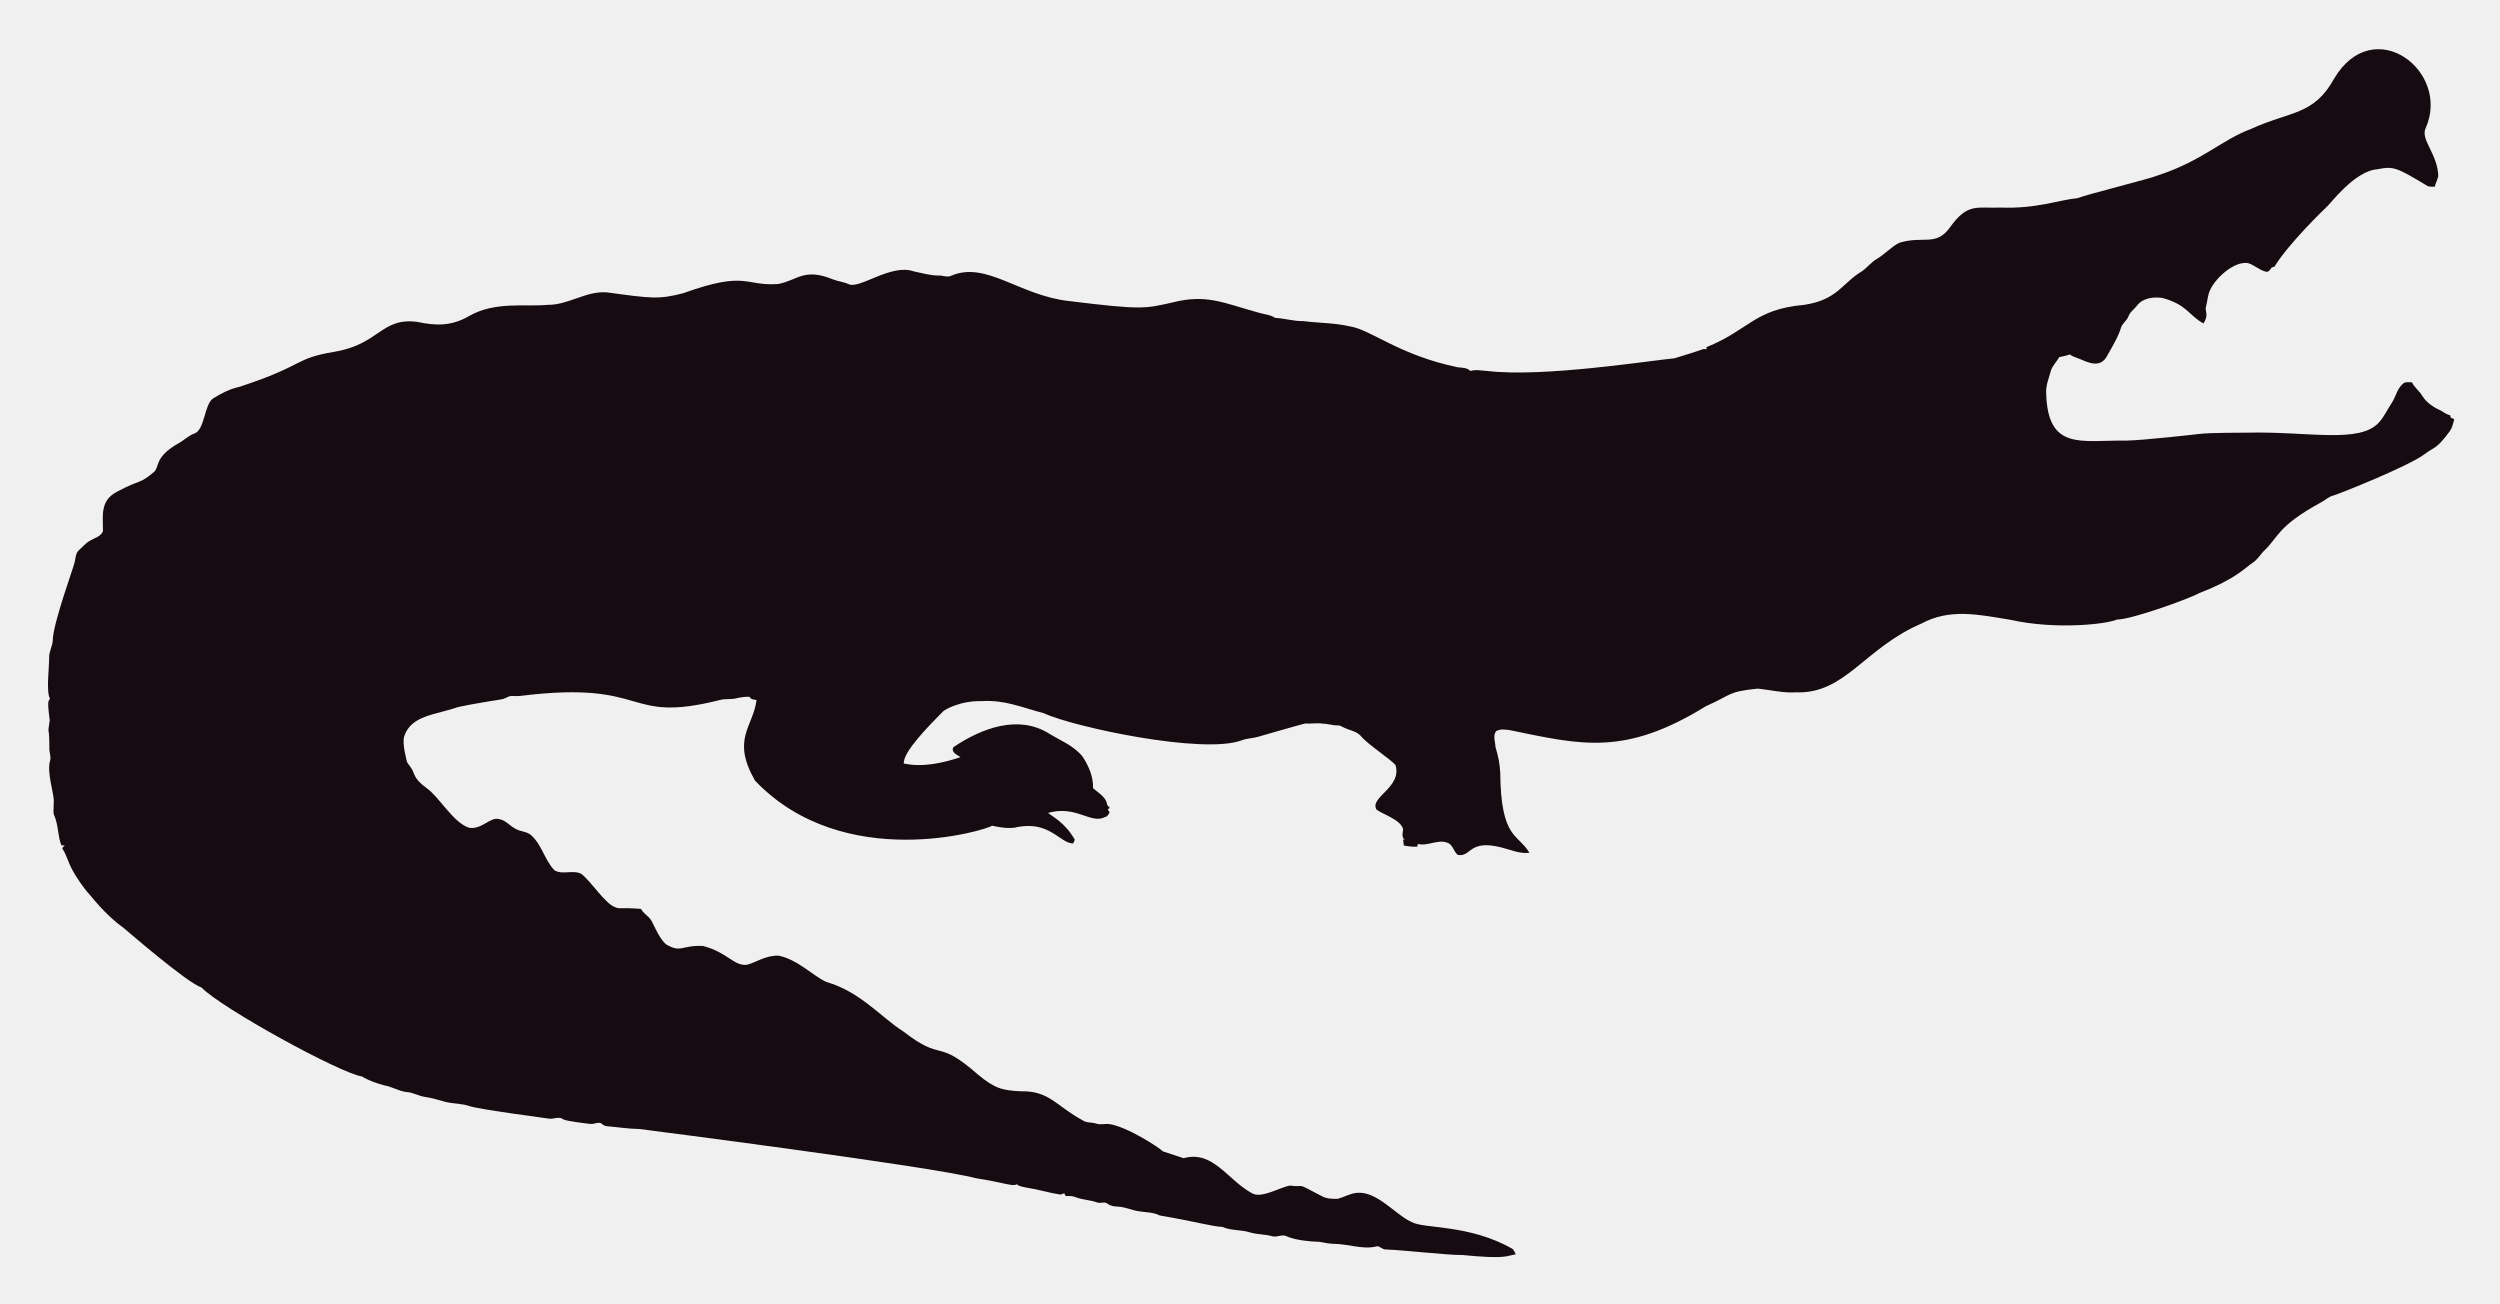
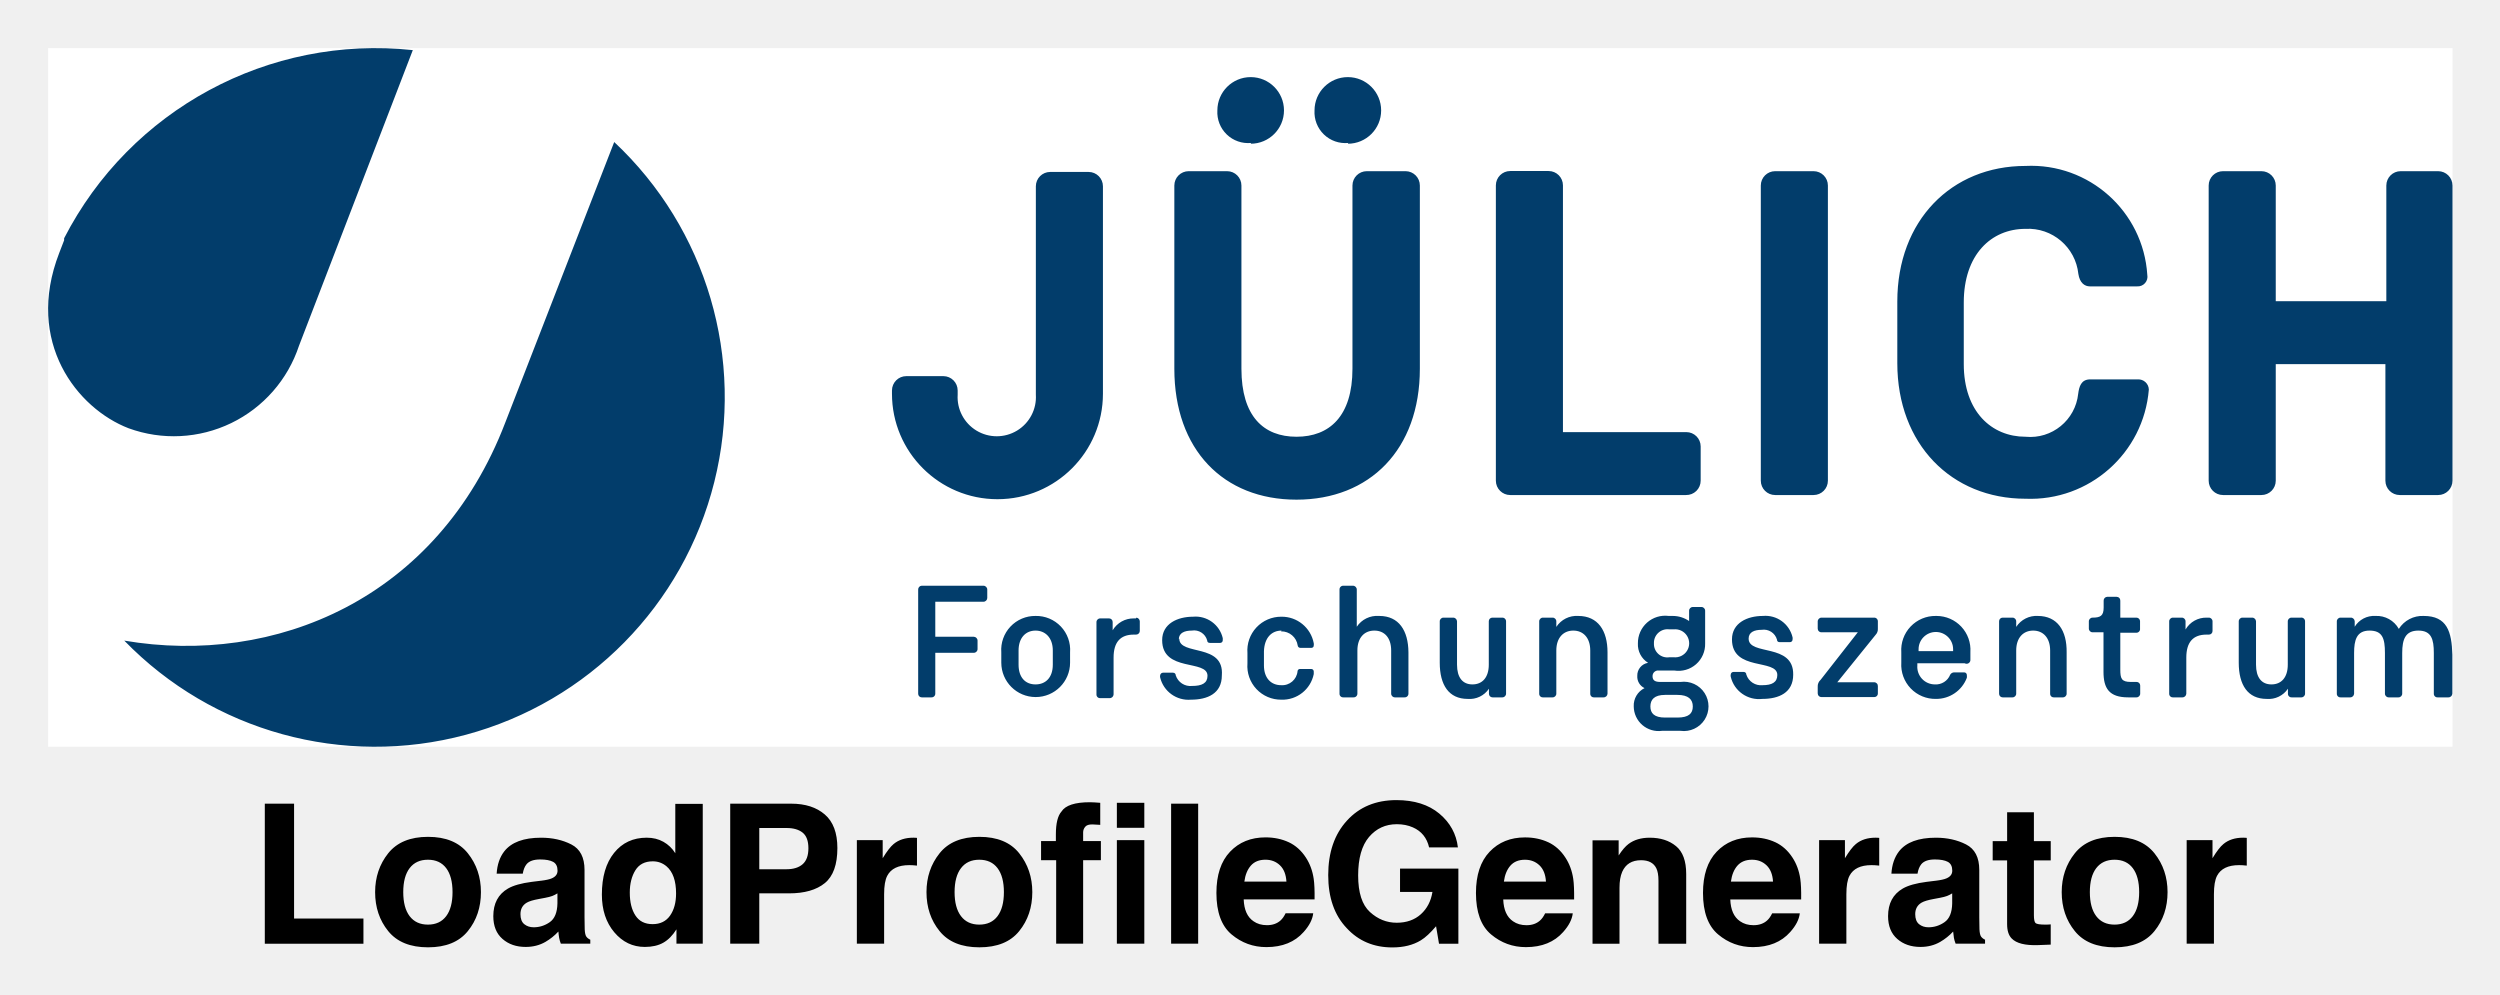
- <svg xmlns="http://www.w3.org/2000/svg" role="img" viewBox="-18.65 -23.65 2659.80 1387.30">
-   <path fill="#160B10" d="M2562.057 112.664c-5.93 12.226 13.089 27.649 13.408 51.328-.967 3.791-2.837 7.289-3.816 11.093-2.417-.267-4.923.089-7.226-.636-33.512-20.05-36.245-21.483-53.631-18.038-24.88 1.775-51.012 38.147-54.547 40.579-1 .685-40.963 39.485-54.967 62.993-1.056.331-2.086.661-3.078 1.005-1.45 2.188-3.295 5.317-6.386 4.363-6.755-1.794-12.047-7.022-18.687-9.083-14.172-2.325-33.569 14.577-40.185 28.126-2.76 5.432-2.862 11.614-4.401 17.415-2.078 5.918 3.558 9.203-2.964 18.611-15.758-8.651-16.89-19.671-43.645-27.108-9.541-1.323-21.002.025-27.146 8.345-2.9 3.956-7.454 6.64-8.994 11.487-1.705 4.223-5.788 6.857-7.569 10.978-3.219 10.775-9.274 20.417-14.705 30.186-7.484 15.043-21.458 7.113-29.639 3.893-3.549-1.501-7.378-2.404-10.482-4.745-3.613 1.31-7.378 2.124-11.131 2.799-2.9 5.19-7.62 9.362-9.184 15.252-1.972 7.442-5.139 14.807-4.771 22.656 1.426 62.435 37.744 50.23 84.657 50.985 18.427-.238 76.659-6.917 77.661-7.06 10.315-1.512 51.103-1.387 52.104-1.425 64.718-1.507 119.253 12.017 139.725-10.991 5.622-6.144 8.955-13.878 13.598-20.735 4.617-7.073 5.915-16.893 13.662-21.562 2.519-.687 5.19-.305 7.81-.242 2.481 5.406 7.582 8.854 10.609 13.891 4.503 7.467 12.047 12.632 19.921 16.041 3.269 1.794 6.144 4.389 9.999 4.936.166.852.369 1.705.598 2.57 1.259.611 2.519 1.208 3.854 1.819-1.196 4.325-2.073 8.854-4.681 12.606-14.981 20.134-15.737 16.079-26.561 24.297-16.513 12.73-90.704 42.38-97.937 44.421-4.63 1.259-8.078 4.719-12.199 6.907-47.689 26.034-44.914 36.755-61.276 51.99-3.969 4.096-6.856 9.273-11.754 12.403-6.886 4.248-16.845 16.908-56.76 32.26-10.994 6.222-73.381 28.559-87.544 28.177-12.182 5.289-66.295 10.873-113.113.394-34.047-5.52-64.247-12.539-95.05 3.905-61.045 26.219-81.054 75.205-133.67 73.195-13.739.903-27.159-2.684-40.745-3.943-32.756 3.396-26.951 6.432-54.687 18.547-86.536 53.421-132.198 41.426-208.888 25.607-4.859-.636-10.304-1.616-14.68 1.259-3.511 4.999-.687 11.232-.509 16.804 2.76 8.879 4.605 18.076 5.037 27.388.678 70.703 18.876 64.615 31.064 85.038-10.38 1.31-20.137-3.346-30.008-5.724-35.054-8.942-31.959 10.974-46.367 7.887-4.376-3.651-5.076-10.864-10.94-12.886-10.482-3.893-20.875 4.033-31.37 1.285-.165.725-.483 2.163-.649 2.875-4.834.432-9.592-.331-14.311-1.196-.153-2.201-.407-4.401-.751-6.551.7.127 2.112.382 2.824.509-5.368-1.387-2.926-7.48-2.862-11.411-2.581-10.171-21.93-15.743-28.266-20.735-7.896-13.101 27.192-23.356 20.29-47.143-4.808-6.385-29.888-22.164-37.17-31.395-4.783-5.063-12.047-5.813-18.013-8.815-1.972-.827-3.791-2.315-6.017-2.239-5.597.191-10.965-1.781-16.537-1.908-6.208-.878-12.441.318-18.661-.076-6.376 1.51-49.471 13.993-49.471 13.993-5.775 1.781-11.97 1.603-17.631 3.791-41.153 15.671-180.401-14.399-211.051-28.838-22.477-5.819-41.27-14.396-65.945-12.772-23.033-.496-39.521 9.215-41.101 11.08-14.156 14.382-42.805 43.009-41.597 55.297 9.881 2.049 27.067 4.244 60.297-6.755-3.6-2.633-10.164-4.859-7.683-10.52 30.91-20.96 69.478-34.528 101.385-14.896 12.454 7.683 26.879 13.128 36.241 24.907 6.449 9.897 11.461 21.384 11.08 33.43 5.483 5.19 14.184 9.464 14.96 17.771.954 1.132 1.883 2.239 2.9 3.371-.56.344-1.679 1.03-2.251 1.361.674 1.081 1.336 2.15 2.022 3.244-1.157 2.112-2.252 4.643-4.923 5.037-15.167 7.923-30.412-12.885-60.589-4.414 4.515 3.914 17.957 10.035 28.495 28.596-.623 1.285-1.221 2.582-1.781 3.893-14.581-.066-25.26-25.439-62.103-16.83-8.065 1.081-16.27-.28-24.119-2.048-5.689 4.616-157.704 51.097-252.241-47.919-25.462-44.516-2.105-56.742 1.616-85.776-2.646-.598-6.259-.445-7.429-3.447-4.834-.216-9.63.547-14.311 1.666-5.343 1.336-10.927.254-16.283 1.527-104.921 26.598-73.475-21.586-213.976-4.058-3.638.483-7.327-.471-10.927.267-2.722 1.043-5.203 2.786-8.129 3.244-1.005.139-35.568 5.632-46.749 8.332-23.248 8.245-49.669 8.494-57.027 31.013-2.544 7.127 2.495 25.23 2.659 26.23.509 2.748 2.964 4.529 4.274 6.907 5.125 7.002 1.576 10.814 17.186 22.287 13.483 9.569 27.903 36.42 44.764 41.877 13.652 2.389 22.508-11.842 32.107-9.146 7.022 1.107 11.334 7.276 17.415 10.317 5.356 3.193 12.365 2.633 17.033 7.162 11.029 10.189 14.018 26.078 24.284 36.878 8.765 5.47 19.972-.979 28.965 4.071 11.309 9.233 25.045 31.634 35.809 35.287 4.836 2.294 4.589-.02 27.477 1.832 2.226 4.796 7.327 7.085 10.253 11.347 2.611 3.387 8.633 20.294 16.715 26.574 16.075 9.185 15.426.491 38.875 1.488 26.056 6.667 32.977 21.713 46.774 19.997 8.688-1.942 19.833-10.206 33.646-9.68 20.419 4.043 37.013 21.857 50.896 27.986 36.199 10.4 58.502 37.92 82.062 52.817 43.011 33.213 34.403 6.396 79.034 45.566 18.208 15.125 26.246 17.04 45.986 17.936 30.318-.751 37.93 16.193 65.525 30.81 4.134 3.155 9.541 1.844 14.196 3.498 4.147 1.463 8.51.394 12.772.369 18.974 1.87 55.059 25.539 58.465 29.232 7.353 2.353 14.667 4.91 22.02 7.276 31.527-8.837 46.862 23.524 72.916 37.323 9.817 6.052 31.604-7.299 40.338-8.179 17.829 2.357 3.781-4.531 33.392 11.016 5.241 3.066 11.589 3.218 17.504 3.028 6.869-1.921 13.204-5.852 20.48-6.348 21.245-1.942 41.314 23.767 57.816 30.975 12.756 7.578 60.29 2.089 106.638 28.189 2.366 1.298 3.155 4.007 4.3 6.284-10.435 1.423-8.676 5.392-56.964.7-16.115.199-61.486-5.252-82.52-5.953-2.824-.572-4.91-3.04-7.772-3.397-15.269 4.072-27.792-2.198-48.492-2.671-5.546-.102-10.825-2.201-16.359-2.162-2.762-.015-21.848-1.008-32.323-6.004-4.758-1.972-9.668 1.654-14.476.293-7.747-2.315-16.003-1.781-23.737-4.121-9.541-3.104-20.277-1.692-29.41-5.865-12.12-.691-23.98-4.714-66.899-12.25-6.984-3.625-14.985-3.091-22.516-4.49-7.416-1.145-14.324-4.643-21.892-4.821-3.727-.204-7.632-.649-10.698-2.939-3.206-2.951-7.645-.127-11.334-1.539-7.531-2.798-15.774-2.646-23.203-5.712-3.282-1.298-6.844-1.17-10.278-1.081-.394-.763-1.183-2.264-1.577-3.015-1.285.636-2.608 1.119-3.982 1.45-12.263-1.87-24.131-5.674-36.394-7.467-3.46-.903-7.404-1.005-10.113-3.6-3.831 2.97-12.398-1.54-43.747-6.411-46.335-12.483-357.594-52.295-357.594-52.295-11.716-.14-23.317-2.023-34.982-3.015-2.442-.127-4.211-1.844-6.068-3.18-3.753-1.387-7.467 1.336-11.271.789-2.02-.195-26.027-2.946-28.838-4.923-4.592-3.587-10.278.216-15.367-.738-2.203-.387-74.203-9.818-84.135-13.242-8.243-2.989-17.224-2.379-25.658-4.529-7.162-1.895-14.209-4.274-21.574-5.254-6.92-.878-13.001-4.923-20.035-5.266-8.319-.878-15.443-5.826-23.648-7.073-8.256-2.252-16.448-5.037-23.775-9.49-23.552-3.584-149.518-72.739-170.649-94.63-16.013-5.37-81.914-62.745-82.914-63.439-21.039-15.096-34.147-33.758-38.964-38.595-21.778-27.726-18.854-34.892-26.396-46.215.916-1.018 1.832-2.01 2.748-3.015-1.145.038-2.29.076-3.435.14-3.651-8.676-3.18-18.28-6.042-27.172-2.062-7.913-2.975-1.701-2.175-19.526.634-7.664-7.675-30.697-3.931-43.518 1.348-4.16-.814-8.281-.751-12.454.068-28.882-2.418-11.02.394-30.657-3.041-22.85-1.09-20.042.305-22.719-4.294-7.378-.844-32.606-.89-44.586-.025-6.246 3.714-11.741 3.867-17.962 0-16.859 22.775-79.378 23.076-82.113 1.056-4.198 1.043-9.032 3.778-12.568 4.338-3.74 7.874-8.485 13.052-11.169 4.745-2.913 11.411-4.172 13.471-10.088.043-16.362-3.503-32.575 15.532-42.157 25.219-13.344 23.115-7.424 38.34-20.379 6.931-5.754.059-15.764 26.434-30.772 5.915-3.129 10.622-8.281 17.046-10.507 11.015-3.661 10.497-31.892 20.099-37.437 8.612-5.33 17.796-10.113 27.795-12.148 71.433-23.584 56.818-29.805 100.939-37.31 48.019-7.907 49.805-36.895 88.244-31.777 19.858 4.163 35.994 4.605 54.61-5.953 27.665-16.35 60.97-9.859 83.919-12.212 22.172.42 41.279-15.29 63.693-13.191 46.138 6.272 54.878 7.691 80.993.738 67.442-24.31 65.094-7.128 100.634-9.706 20.946-3.875 27.233-17.596 58.388-4.91 5.368 2.188 11.283 2.595 16.575 5.025 11.553 5.818 45.215-22.204 69.43-13.535 8.676 1.717 17.262 4.401 26.205 4.401 4.49-.216 9.083 2.252 13.446.293 37.015-16.156 72.304 20.872 125.096 26.815 80.305 9.923 81.3 7.845 110.289 1.603 36.266-9.336 54.189.413 92.111 10.902 5.775 1.717 12.11 1.984 17.237 5.47 10.075.458 19.844 3.638 29.983 3.396 16.588 2.163 33.506 1.819 49.853 5.686 21.982 3.418 52.115 30.498 114.347 43.441 4.681.572 9.999.28 13.586 3.956 5.864-1.844 12.047-.267 18.038-.025 59.148 7.176 174.934-11.359 199.106-13.471 9.82-3.218 19.819-5.966 29.576-9.452 1.488-.674 3.155-.356 4.758-.229-.115-.522-.356-1.577-.483-2.099 45.944-18.548 50.589-40.213 103.827-45.057 35.891-5.17 40.645-23.282 61.836-35.809 5.712-3.969 9.897-9.808 16.028-13.281 8.408-4.872 14.82-12.555 23.559-16.931 25.605-7.944 38.867 4.305 53.847-16.257 19.089-26.933 29.276-20.168 53.605-21.256 38.819 1.522 63.061-8.345 81.948-9.935 11.484-4.495 77.877-20.69 87.061-24.742 45.297-14.857 67.746-37.884 97.505-48.848 42.187-19.404 67.008-14.225 88.74-53.694 41.891-70.568 124.443-7.946 97.366 52.7z" />
+ <svg xmlns="http://www.w3.org/2000/svg" role="img" viewBox="-3.12 -3.12 162.11 64.48">
+   <path fill="#fff" d="M0 0h155.91v45.301H0z" />
+   <path fill="#023d6b" d="M94.289 36.93h-.64a.23.23 0 0 0-.23.24v2.81c0 .83-.42 1.28-1.06 1.28-.64 0-1-.45-1-1.28v-2.81a.25.25 0 0 0-.25-.24h-.63a.24.24 0 0 0-.24.24v2.68c0 1.45.59 2.35 1.81 2.35a1.51 1.51 0 0 0 1.38-.66v.32a.23.23 0 0 0 .23.24h.64a.24.24 0 0 0 .24-.24v-4.69a.24.24 0 0 0-.25-.24zm-8-.11a1.58 1.58 0 0 0-1.43.7v-2.41a.25.25 0 0 0-.25-.25h-.63a.24.24 0 0 0-.24.25v6.75a.23.23 0 0 0 .24.24h.67a.24.24 0 0 0 .25-.24v-2.8c0-.83.45-1.29 1.1-1.29.65 0 1.09.46 1.09 1.29v2.8a.24.24 0 0 0 .24.24h.63a.24.24 0 0 0 .25-.24v-2.68c-.01-1.41-.62-2.36-1.89-2.36zm1.71-28.84h-2.49a.93.93 0 0 0-.93.93v11.88c0 3.09-1.5 4.41-3.63 4.41s-3.57-1.32-3.57-4.41v-11.88a.93.93 0 0 0-.93-.93h-2.49a.93.93 0 0 0-.93.93v11.88c0 5.25 3.18 8.49 7.92 8.49s8-3.24 8-8.49v-11.88a.93.93 0 0 0-.92-.93zm-17.46 29h-.13a1.57 1.57 0 0 0-1.38.77v-.53a.23.23 0 0 0-.23-.24h-.58a.24.24 0 0 0-.24.24v4.69a.23.23 0 0 0 .24.24h.62a.25.25 0 0 0 .25-.24v-2.39c0-1 .44-1.49 1.31-1.49h.14a.24.24 0 0 0 .25-.23V37.17a.25.25 0 0 0-.22-.24zm9.41.84a1.07 1.07 0 0 1 1.08.92.17.17 0 0 0 .17.15h.72a.15.15 0 0 0 .15-.17.32.32 0 0 0 0-.13 2.11 2.11 0 0 0-2.1-1.72 2.19 2.19 0 0 0-2.2 2.36v.67a2.18 2.18 0 0 0 2.2 2.35 2.07 2.07 0 0 0 2.1-1.66 1.28 1.28 0 0 0 0-.17.16.16 0 0 0-.17-.16H81.179a.15.15 0 0 0-.16.14 1 1 0 0 1-1.07.91c-.64 0-1.11-.45-1.11-1.28v-.92c.03-.88.5-1.34 1.14-1.34zm-6.63.52c0-.43.39-.57.84-.57a.88.88 0 0 1 1 .64c0 .11.07.16.19.16h.65a.17.17 0 0 0 .17-.18.44.44 0 0 0 0-.13 1.81 1.81 0 0 0-1.93-1.39c-1 0-2 .45-2 1.52 0 2.1 2.94 1.23 2.94 2.31 0 .48-.36.66-1 .66a1 1 0 0 1-1.06-.69c0-.1-.07-.17-.18-.17h-.64a.19.19 0 0 0-.19.17.31.31 0 0 0 0 .14 1.89 1.89 0 0 0 2 1.44c1.07 0 2-.4 2-1.57.17-2.12-2.76-1.26-2.76-2.39zm4.66-32.14a2.16 2.16 0 1 0-2.16-2.16 2 2 0 0 0 2.19 2.11zm6.3 0a2.16 2.16 0 1 0-2.16-2.16 2 2 0 0 0 2.19 2.11zm-15.88 2.76a.93.93 0 0 0-.93-.93h-2.49a.93.93 0 0 0-.93.93v13.51a2.54 2.54 0 1 1-5.07 0v-.27a.93.93 0 0 0-.93-.93h-2.4a.93.93 0 0 0-.93.93v.21a6.84 6.84 0 1 0 13.68 0zm-52.131 10.34l7.38-19.17a22.7 22.7 0 0 0-22.61 12.2.5.5 0 0 1 0 .13l-.32.83c-2.24 5.79 1.18 10.08 4.5 11.36a8.55 8.55 0 0 0 11.05-5.35zm47.76 17.52a2.2 2.2 0 0 0-2.22 2.36v.67a2.23 2.23 0 1 0 4.46 0v-.67a2.2 2.2 0 0 0-2.24-2.36zm1.12 3.16c0 .83-.46 1.28-1.12 1.28s-1.1-.45-1.1-1.28V39.06c0-.83.47-1.29 1.1-1.29s1.12.46 1.12 1.29zm-35.5-15.71c-4.4 11.5-15 15.81-24.71 14.15a22.67 22.67 0 1 0 31.77-32.33zm31 10.59h-4a.24.24 0 0 0-.23.25v6.75a.23.23 0 0 0 .23.24h.63a.24.24 0 0 0 .25-.24v-2.65h2.5a.24.24 0 0 0 .24-.24v-.55a.25.25 0 0 0-.24-.25h-2.5v-2.27h3.12a.25.25 0 0 0 .25-.24v-.55a.25.25 0 0 0-.25-.25zm85.451 2.07h-.63a.24.24 0 0 0-.24.24v2.81c0 .83-.42 1.28-1.06 1.28-.64 0-1-.45-1-1.28v-2.81a.25.25 0 0 0-.25-.24h-.63a.24.24 0 0 0-.24.24v2.68c0 1.45.59 2.35 1.81 2.35a1.51 1.51 0 0 0 1.38-.66v.32a.23.23 0 0 0 .24.24h.63a.24.24 0 0 0 .24-.24v-4.69a.24.24 0 0 0-.28-.24zm-10.59-15.45h-3.09c-.6 0-.72.48-.78.93a3.13 3.13 0 0 1-3.42 2.79c-2.19 0-4-1.62-4-4.71v-4c0-3.09 1.77-4.77 4-4.77a3.27 3.27 0 0 1 3.43 2.92c.09.6.42.81.75.81h3.06a.63.63 0 0 0 .66-.75 7.55 7.55 0 0 0-7.9-7.06c-4.8 0-8.31 3.54-8.31 8.79v4c0 5.25 3.51 8.79 8.31 8.79a7.71 7.71 0 0 0 8-7.08.68.68 0 0 0-.71-.66zm4.6 15.45h-.14a1.54 1.54 0 0 0-1.37.77v-.53a.24.24 0 0 0-.24-.24h-.58a.24.24 0 0 0-.24.24v4.69a.23.23 0 0 0 .24.24h.62a.25.25 0 0 0 .25-.24v-2.34c0-1 .44-1.49 1.31-1.49h.15a.23.23 0 0 0 .24-.23v-.63a.24.24 0 0 0-.24-.24zm-4.69 0h-1.05v-1.1a.24.24 0 0 0-.24-.25h-.61a.24.24 0 0 0-.23.25v.45c0 .53-.21.65-.72.65a.24.24 0 0 0-.24.24v.47a.24.24 0 0 0 .24.24h.71v2.56c0 1.07.36 1.66 1.6 1.66h.54a.24.24 0 0 0 .24-.24v-.53a.23.23 0 0 0-.24-.23h-.36c-.62 0-.69-.22-.69-.81v-2.38h1.05a.24.24 0 0 0 .23-.27v-.5a.24.24 0 0 0-.23-.21zm18.62-.11a1.81 1.81 0 0 0-1.61.84 1.64 1.64 0 0 0-1.52-.84 1.47 1.47 0 0 0-1.34.7v-.35a.25.25 0 0 0-.25-.24h-.67a.24.24 0 0 0-.24.24v4.69a.23.23 0 0 0 .24.24h.63a.25.25 0 0 0 .25-.24v-2.64c0-.83.16-1.45 1-1.45s1 .51 1 1.45v2.64a.24.24 0 0 0 .24.24h.64a.24.24 0 0 0 .24-.24v-2.64c0-.89.21-1.45 1.05-1.45s1 .56 1 1.45v2.64a.23.23 0 0 0 .24.24h.71a.25.25 0 0 0 .25-.24v-2.53c-.04-1.49-.34-2.51-1.86-2.51zm-25 0a1.57 1.57 0 0 0-1.42.71v-.36a.24.24 0 0 0-.24-.24h-.64a.23.23 0 0 0-.23.24v4.69a.23.23 0 0 0 .23.24h.64a.24.24 0 0 0 .24-.24v-2.8c0-.83.46-1.29 1.1-1.29.64 0 1.1.46 1.1 1.29v2.8a.23.23 0 0 0 .24.24h.59a.24.24 0 0 0 .24-.24v-2.68c.02-1.41-.6-2.36-1.87-2.36zm26-28.84h-2.49a.93.93 0 0 0-.93.93v7.5h-7.17v-7.5a.93.93 0 0 0-.93-.93h-2.49a.93.93 0 0 0-.93.93v19.14a.93.93 0 0 0 .93.93h2.49a.93.93 0 0 0 .93-.93v-7.56h7.11v7.56a.93.93 0 0 0 .93.93h2.49a.93.93 0 0 0 .93-.93v-19.14a.93.93 0 0 0-.93-.93zm-55.821 28.84a1.57 1.57 0 0 0-1.42.71v-.36a.24.24 0 0 0-.24-.24h-.63a.24.24 0 0 0-.24.24v4.69a.23.23 0 0 0 .24.24h.63a.24.24 0 0 0 .24-.24v-2.8c0-.83.46-1.29 1.1-1.29.64 0 1.1.46 1.1 1.29v2.8a.23.23 0 0 0 .24.24h.63a.25.25 0 0 0 .25-.24v-2.68c0-1.41-.62-2.36-1.9-2.36zm6.66 4.28h-1.34c-.35 0-.5-.11-.5-.37a.36.36 0 0 1 .41-.37h1a1.73 1.73 0 0 0 2-1.76v-2.12a.24.24 0 0 0-.24-.24h-.56a.24.24 0 0 0-.24.24v.67a1.87 1.87 0 0 0-1.06-.33h-.26a1.77 1.77 0 0 0-2 1.78 1.4 1.4 0 0 0 .66 1.26.83.83 0 0 0-.7.85.82.82 0 0 0 .47.79 1.26 1.26 0 0 0-.7 1.19 1.61 1.61 0 0 0 1.83 1.58h1.2a1.6 1.6 0 1 0 0-3.17zm-.75-3.41h.28a.91.91 0 1 1 0 1.81h-.28a.87.87 0 0 1-1-.9.88.88 0 0 1 1-.91zm.54 5.72h-.82c-.7 0-.95-.28-.95-.72 0-.44.25-.75.95-.75h.8c.71 0 1 .29 1 .75 0 .46-.27.72-1 .72zm4.6-5.12c0-.43.39-.57.84-.57a.89.89 0 0 1 1 .64c0 .11.07.16.18.16h.66a.17.17 0 0 0 .17-.18.44.44 0 0 0 0-.13 1.81 1.81 0 0 0-1.93-1.39c-1 0-2 .45-2 1.52 0 2.1 2.94 1.23 2.94 2.31 0 .48-.36.66-.95.66a1 1 0 0 1-1.06-.69c0-.1-.07-.17-.18-.17h-.65a.18.18 0 0 0-.18.17.31.31 0 0 0 0 .14 1.88 1.88 0 0 0 2.05 1.44c1.07 0 2-.4 2-1.57.04-2.07-2.89-1.21-2.89-2.34zm-3.11-10.24v-2.22a.93.93 0 0 0-.93-.93h-8v-16a.93.93 0 0 0-.93-.93h-2.49a.93.93 0 0 0-.93.93v19.15a.93.93 0 0 0 .93.93h11.4a.93.93 0 0 0 .95-.93zm8.25 0v-19.14a.93.93 0 0 0-.93-.93h-2.49a.93.93 0 0 0-.93.93v19.14a.93.93 0 0 0 .93.93h2.49a.93.93 0 0 0 .93-.93zm3 8.88h-3.41a.25.25 0 0 0-.25.24v.47a.24.24 0 0 0 .25.24h2.35l-2.41 3.08a.56.56 0 0 0-.19.46v.42a.24.24 0 0 0 .25.24h3.41a.23.23 0 0 0 .24-.24v-.47a.24.24 0 0 0-.24-.25h-2.39l2.48-3.07a.53.53 0 0 0 .15-.41v-.5a.24.24 0 0 0-.2-.21zm4-.11a2.21 2.21 0 0 0-2.24 2.36v.67a2.21 2.21 0 0 0 2.25 2.35 2.12 2.12 0 0 0 2-1.37.64.64 0 0 0 0-.17.17.17 0 0 0-.17-.18h-.67a.3.3 0 0 0-.24.15 1 1 0 0 1-1 .63 1.14 1.14 0 0 1-1.13-1.23v-.14h3.07a.25.25 0 0 0 .37-.25v-.48a2.2 2.2 0 0 0-2.19-2.34zm1.12 2.28h-2.24v-.12a1.12 1.12 0 1 1 2.24 0z" />
+   <path d="M14.051 48.994v9.08h6.396v-1.631h-4.498v-7.449zm11.761 7.294c-.275.364-.669.548-1.183.548-.513 0-.909-.184-1.186-.548-.277-.366-.415-.885-.415-1.559 0-.673.138-1.192.415-1.556.277-.363.673-.545 1.186-.545s.908.182 1.183.545c.275.364.412.883.412 1.556 0 .675-.137 1.193-.412 1.559zm1.404.969c.568-.699.85-1.542.85-2.528 0-.969-.282-1.808-.85-2.52-.566-.71-1.426-1.065-2.581-1.065-1.153 0-2.013.356-2.581 1.065-.566.711-.85 1.551-.85 2.52 0 .986.284 1.829.85 2.528.568.701 1.428 1.051 2.581 1.051 1.155 0 2.015-.35 2.581-1.051zm-2.581-6.077zm8.391 3.629v.654c-.012.587-.179.992-.496 1.213-.319.223-.668.333-1.044.333-.238 0-.442-.067-.608-.2s-.249-.35-.249-.65c0-.336.135-.585.407-.746.159-.095.426-.173.795-.24l.394-.074c.196-.037.352-.077.464-.119.112-.044.224-.1.336-.17zm-1.067-.82l-.598.074c-.676.088-1.19.231-1.54.433-.636.37-.953.967-.953 1.792 0 .636.198 1.128.594 1.475.396.347.897.52 1.505.52.477 0 .904-.109 1.283-.328.315-.184.594-.408.838-.671.012.152.028.287.049.407.021.119.058.247.11.382h1.91v-.259c-.116-.053-.202-.121-.259-.203-.056-.081-.091-.237-.103-.468-.009-.303-.012-.562-.012-.776v-3.079c0-.81-.286-1.36-.857-1.652-.571-.291-1.225-.436-1.959-.436-1.13 0-1.926.294-2.39.887-.293.378-.456.86-.492 1.447h1.693c.042-.259.124-.464.247-.615.172-.207.466-.308.881-.308.37 0 .65.053.841.156.191.105.286.296.286.571 0 .226-.124.391-.375.498-.14.063-.371.114-.697.154zm.093-2.809zm7.848.287c-.315-.179-.678-.268-1.085-.268-.883 0-1.587.328-2.115.985-.529.657-.792 1.559-.792 2.705 0 .994.268 1.807.804 2.443.536.634 1.195.951 1.98.951.477 0 .874-.091 1.195-.272.321-.18.606-.47.857-.869v.93h1.705v-9.068h-1.78v3.203c-.196-.315-.454-.562-.769-.741zm.431 4.784c-.259.368-.636.554-1.134.554-.496 0-.867-.186-1.111-.557-.245-.371-.368-.867-.368-1.488 0-.575.121-1.057.361-1.446.24-.387.617-.582 1.13-.582.336 0 .633.107.888.321.414.352.622.941.622 1.761 0 .589-.13 1.067-.389 1.437zm8.596-5.379c.249.202.373.538.373 1.011 0 .471-.124.817-.373 1.036-.249.217-.596.326-1.044.326H46.115v-2.674h1.768c.449 0 .795.102 1.044.301zm1.439 3.271c.541-.443.813-1.2.813-2.273 0-.981-.272-1.707-.813-2.174-.541-.468-1.269-.703-2.18-.703h-3.956v9.08h1.885v-3.264h1.929c1.006 0 1.78-.223 2.322-.666zm5.824-2.942c-.023-.002-.051-.002-.082-.002-.526 0-.953.137-1.283.412-.2.165-.436.471-.708.918v-1.17h-1.675v6.714h1.768v-3.208c0-.54.067-.937.203-1.197.242-.459.717-.689 1.423-.689.053 0 .123.002.209.005.088.005.186.012.296.025v-1.798c-.077-.005-.128-.007-.151-.011zm5.374 5.087c-.275.364-.669.548-1.183.548-.513 0-.908-.184-1.185-.548-.279-.366-.417-.885-.417-1.559 0-.673.138-1.192.417-1.556.277-.363.671-.545 1.184-.545s.908.182 1.183.545c.275.364.414.883.414 1.556 0 .675-.138 1.193-.414 1.559zm1.405.969c.566-.699.85-1.542.85-2.528 0-.969-.284-1.808-.85-2.52-.566-.71-1.426-1.065-2.581-1.065s-2.015.356-2.581 1.065c-.568.711-.85 1.551-.85 2.52 0 .986.282 1.829.85 2.528.566.701 1.426 1.051 2.581 1.051s2.015-.35 2.581-1.051zm-2.581-6.077zm7.466-2.269c-.091-.007-.191-.011-.301-.011-.974 0-1.587.202-1.843.605-.242.272-.363.766-.363 1.484v.431h-.96v1.239h.979v5.414h1.749v-5.414h1.151v-1.239h-1.151v-.566c0-.131.044-.252.133-.361.088-.109.247-.159.48-.154.231.007.398.016.496.028v-1.43c-.156-.012-.28-.021-.37-.026zm3.228 1.647v-1.621h-1.78V50.559zm-1.78.801v6.714h1.78v-6.714zm5.272 6.714v-9.08h-1.754v9.08zm3.417-5.064c.224-.254.538-.382.946-.382.373 0 .687.121.939.361.252.24.393.592.421 1.057h-2.728c.058-.436.198-.78.422-1.036zm2.455-1.516c-.449-.209-.951-.314-1.509-.314-.941 0-1.707.31-2.295.93-.589.62-.885 1.512-.885 2.674 0 1.241.328 2.136.979 2.686.654.55 1.407.825 2.262.825 1.034 0 1.84-.328 2.415-.979.37-.412.576-.817.622-1.214h-1.792c-.095.198-.203.352-.326.463-.226.205-.52.308-.881.308-.342 0-.633-.084-.874-.254-.4-.27-.61-.743-.636-1.416h4.596c.009-.58-.011-1.023-.056-1.332-.077-.526-.247-.986-.51-1.386-.293-.45-.662-.781-1.109-.992zm-1.386-.314zM89.55 51.828h1.866c-.102-.874-.505-1.605-1.204-2.19-.701-.583-1.628-.876-2.781-.876-1.332 0-2.401.443-3.21 1.33-.81.887-1.214 2.066-1.214 3.536 0 1.454.401 2.599 1.202 3.438.767.832 1.754 1.249 2.956 1.249.732 0 1.347-.154 1.849-.461.291-.177.62-.482.986-.913l.191 1.134h1.256v-4.873h-3.783v1.516h2.101c-.095.596-.345 1.078-.752 1.446-.406.366-.929.55-1.565.55-.648 0-1.228-.231-1.736-.696-.51-.464-.764-1.255-.764-2.372 0-1.107.235-1.938.704-2.492.471-.552 1.071-.829 1.803-.829.382 0 .729.068 1.041.205.559.245.909.678 1.053 1.298zm-2.125-3.066zm7.396 4.249c.223-.254.538-.382.944-.382.373 0 .687.121.939.361.252.24.394.592.422 1.057h-2.728c.058-.436.198-.78.422-1.036zm2.455-1.516c-.449-.209-.951-.314-1.51-.314-.941 0-1.705.31-2.294.93-.59.62-.885 1.512-.885 2.674 0 1.241.326 2.136.979 2.686.654.55 1.407.825 2.26.825 1.036 0 1.84-.328 2.415-.979.37-.412.578-.817.624-1.214h-1.792c-.095.198-.203.352-.328.463-.226.205-.519.308-.881.308-.34 0-.631-.084-.874-.254-.398-.27-.61-.743-.634-1.416h4.596c.007-.58-.011-1.023-.056-1.332-.077-.526-.249-.986-.512-1.386-.291-.45-.661-.781-1.107-.992zm-1.386-.314zm9.667.564c-.442-.364-1.009-.545-1.703-.545-.554 0-1.013.135-1.374.406-.202.151-.414.4-.64.745v-.979h-1.694v6.702h1.749v-3.634c0-.415.058-.755.173-1.023.221-.505.629-.757 1.225-.757.485 0 .813.172.987.517.095.189.142.461.142.813v4.084h1.798v-4.521c0-.843-.221-1.446-.662-1.808zm-2.35-.564zm6.336 1.829c.224-.254.54-.382.946-.382.373 0 .687.121.939.361.252.24.393.592.422 1.057h-2.73c.058-.436.198-.78.422-1.036zm2.455-1.516c-.449-.209-.951-.314-1.509-.314-.941 0-1.707.31-2.295.93-.589.62-.885 1.512-.885 2.674 0 1.241.328 2.136.979 2.686.654.55 1.407.825 2.262.825 1.034 0 1.84-.328 2.415-.979.37-.412.576-.817.622-1.214h-1.792c-.095.198-.203.352-.326.463-.226.205-.52.308-.881.308-.342 0-.633-.084-.874-.254-.4-.27-.61-.743-.636-1.416h4.596c.009-.58-.011-1.023-.056-1.332-.077-.526-.247-.986-.51-1.386-.293-.45-.662-.781-1.109-.992zm-1.386-.314zm7.974.021c-.023-.002-.051-.002-.084-.002-.526 0-.951.137-1.281.412-.202.165-.436.471-.708.918v-1.17h-1.675v6.714h1.768v-3.208c0-.54.067-.937.203-1.197.242-.459.717-.689 1.423-.689.053 0 .123.002.208.005.086.005.186.012.296.025v-1.798c-.079-.005-.128-.007-.151-.011zm4.882 3.608v.654c-.012.587-.177.992-.496 1.213-.319.223-.666.333-1.044.333-.238 0-.44-.067-.606-.2s-.251-.35-.251-.65c0-.336.137-.585.407-.746.161-.095.426-.173.795-.24l.394-.074c.196-.037.352-.077.464-.119.114-.044.226-.1.336-.17zm-1.065-.82l-.598.074c-.678.088-1.192.231-1.54.433-.636.37-.955.967-.955 1.792 0 .636.198 1.128.594 1.475.396.347.899.52 1.507.52.477 0 .902-.109 1.281-.328.315-.184.596-.408.838-.671a5.089 5.089 0 0 0 .049.407c.021.119.058.247.112.382h1.908v-.259c-.114-.053-.2-.121-.258-.203-.058-.081-.093-.237-.105-.468-.009-.303-.012-.562-.012-.776v-3.079c0-.81-.286-1.36-.857-1.652-.571-.291-1.223-.436-1.959-.436-1.128 0-1.926.294-2.39.887-.291.378-.456.86-.492 1.447h1.694c.04-.259.123-.464.245-.615.173-.207.466-.308.881-.308.37 0 .65.053.841.156.191.105.286.296.286.571 0 .226-.124.391-.375.498-.14.063-.371.114-.696.154zm.093-2.809zm3.597 1.491h.936v4.133c0 .419.098.729.296.93.303.315.871.459 1.7.431l.832-.032v-1.312a2.909 2.909 0 0 1-.177.011c-.06.002-.116.004-.168.004-.357 0-.571-.035-.641-.103-.07-.067-.105-.238-.105-.513v-3.548h1.092V51.421h-1.092v-1.871h-1.736v1.871h-.936zm9.085 3.617c-.275.364-.669.548-1.183.548-.513 0-.908-.184-1.186-.548-.277-.366-.415-.885-.415-1.559 0-.673.138-1.192.415-1.556.279-.363.673-.545 1.186-.545.513 0 .908.182 1.183.545.275.364.414.883.414 1.556 0 .675-.138 1.193-.414 1.559zm1.405.969c.566-.699.85-1.542.85-2.528 0-.969-.284-1.808-.85-2.52-.568-.71-1.428-1.065-2.581-1.065-1.155 0-2.015.356-2.581 1.065-.568.711-.852 1.551-.852 2.52 0 .986.284 1.829.852 2.528.566.701 1.426 1.051 2.581 1.051 1.153 0 2.013-.35 2.581-1.051zm-2.581-6.077zm8.418.021c-.023-.002-.051-.002-.084-.002-.526 0-.951.137-1.281.412-.202.165-.438.471-.708.918v-1.17h-1.675v6.714h1.768v-3.208c0-.54.067-.937.203-1.197.242-.459.717-.689 1.423-.689.053 0 .123.002.208.005.086.005.186.012.296.025v-1.798c-.079-.005-.128-.007-.151-.011z" />
</svg>
